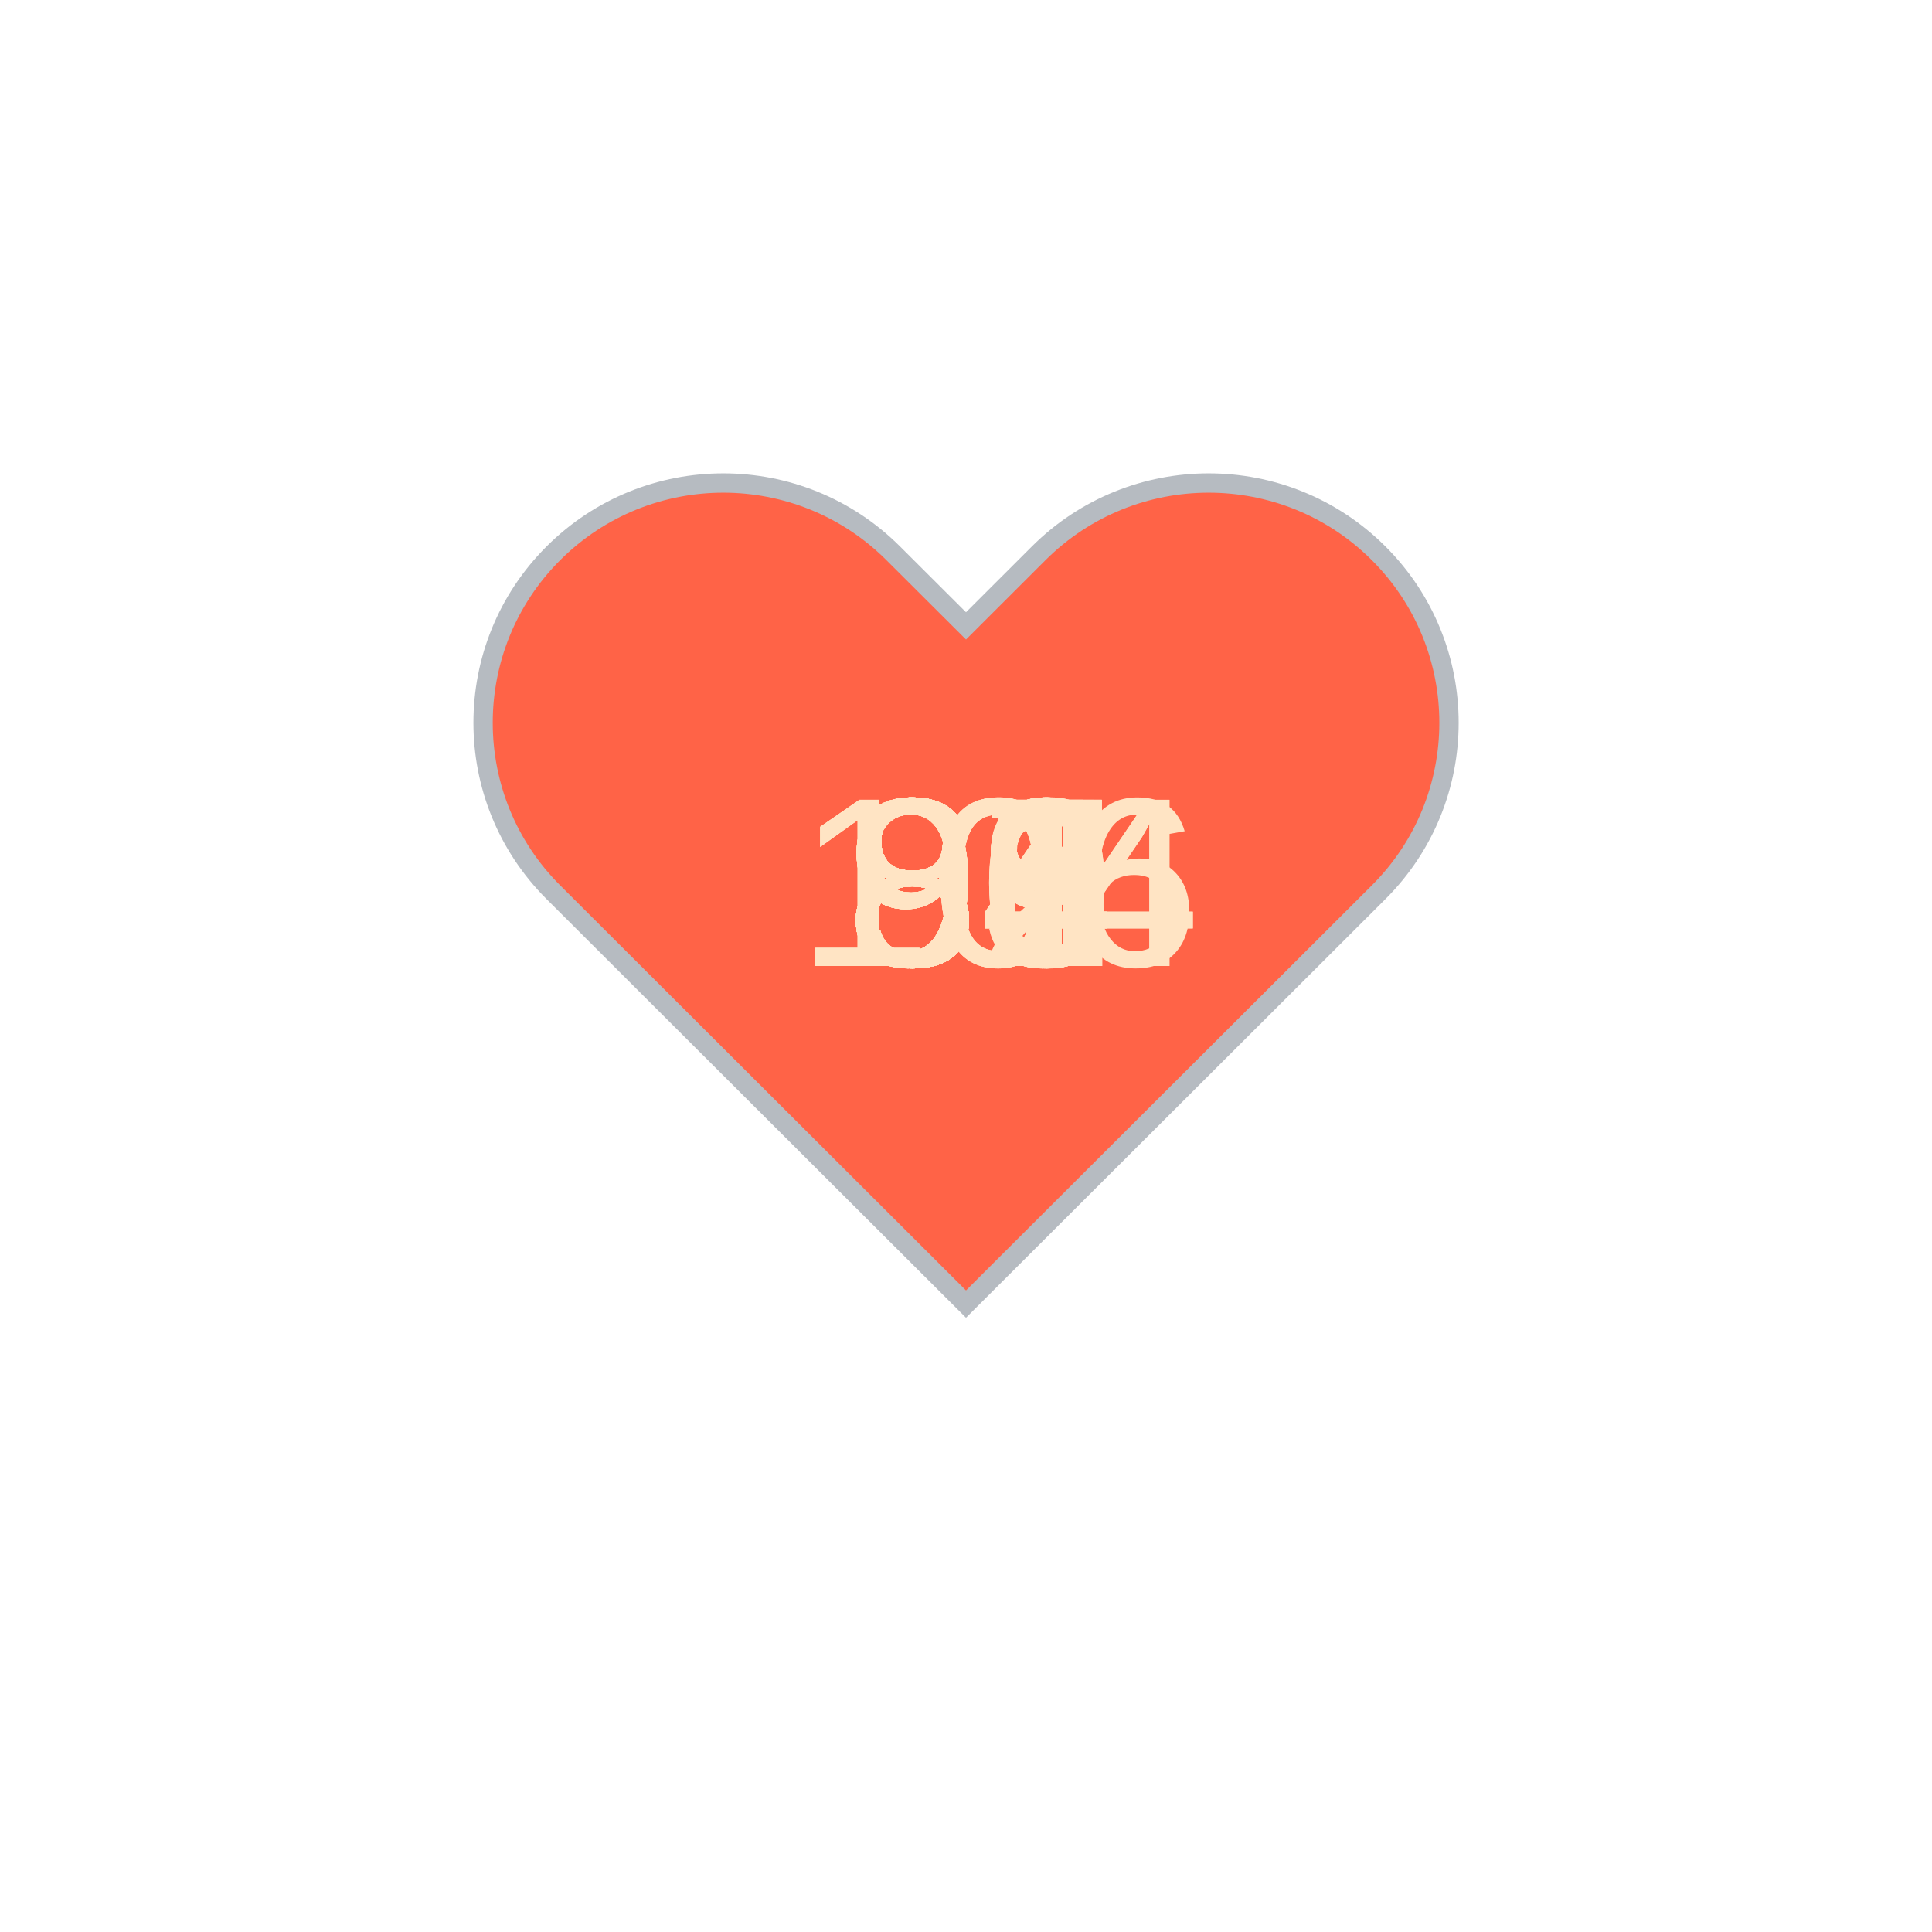
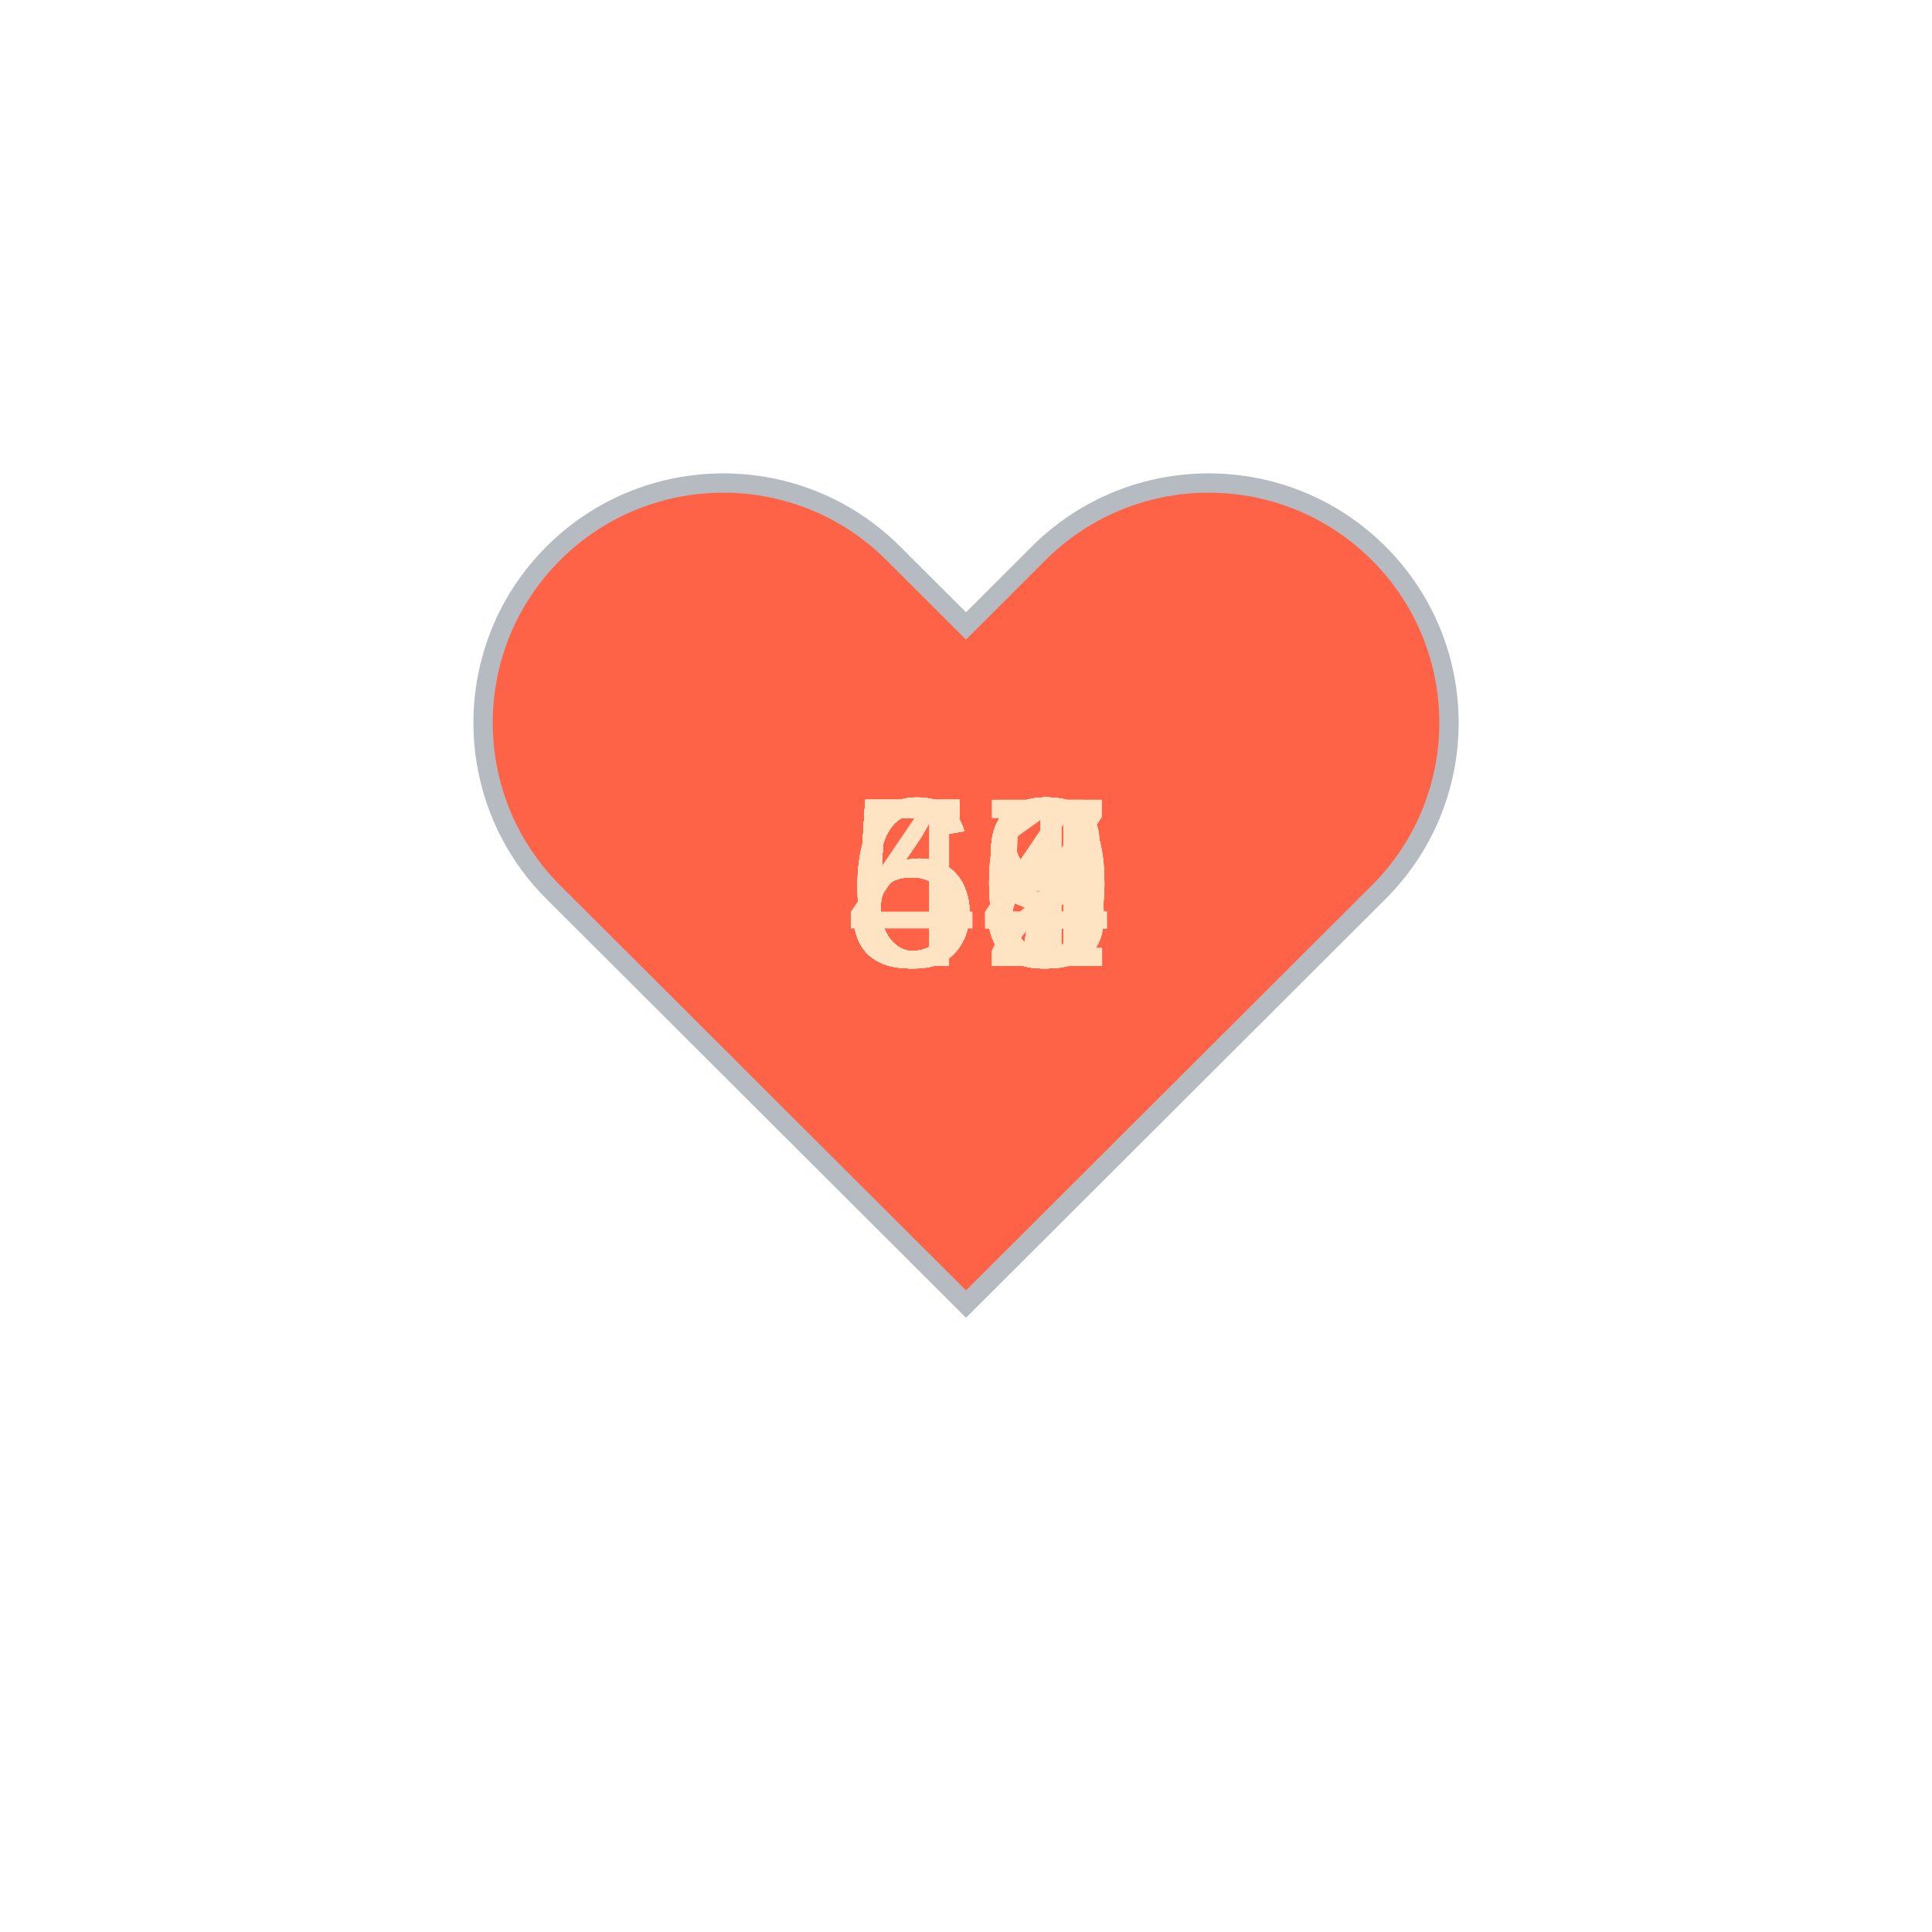
<svg xmlns="http://www.w3.org/2000/svg" baseProfile="full" height="150" version="1.1" viewBox="0,0,200,200" width="150">
  <defs />
  <g transform="translate(100 100)">
    <path d="M92.71,7.27L92.71,7.27c-9.71-9.69-25.46-9.69-35.18,0L50,14.79l-7.54-7.52C32.75-2.42,17-2.42,7.29,7.27v0 c-9.71,9.69-9.71,25.41,0,35.1L50,85l42.71-42.63C102.43,32.68,102.43,16.96,92.71,7.27z" fill="tomato" stroke="#B6BBC1" stroke-width="2" transform="translate(-50 -50)" />
    <animateTransform additive="sum" attributeName="transform" dur="1.2s" repeatCount="indefinite" type="scale" values="1; 1.5; 1.25; 1.5; 1.5; 1;" />
-     <text fill="bisque" style="font-size:25px; font-family:Arial" transform="translate(-12.5 0)">84<animate attributeName="visibility" dur="36.0s" keyTimes="0;0.03;0.07;0.1;0.13;0.17;0.2;0.23;0.27;0.3;0.33;0.37;0.4;0.43;0.47;0.5;0.53;0.57;0.6;0.63;0.67;0.7;0.73;0.77;0.8;0.83;0.87;0.9;0.93;0.97;1.0" repeatCount="indefinite" values="visible;hidden;hidden;hidden;hidden;hidden;hidden;hidden;hidden;hidden;hidden;hidden;hidden;hidden;hidden;hidden;hidden;hidden;hidden;hidden;hidden;hidden;hidden;hidden;hidden;hidden;hidden;hidden;hidden;hidden;hidden" />
+     <text fill="bisque" style="font-size:25px; font-family:Arial" transform="translate(-12.5 0)">60<animate attributeName="visibility" dur="36.0s" keyTimes="0;0.03;0.07;0.1;0.13;0.17;0.2;0.23;0.27;0.3;0.33;0.37;0.4;0.43;0.47;0.5;0.53;0.57;0.6;0.63;0.67;0.7;0.73;0.77;0.8;0.83;0.87;0.9;0.93;0.97;1.0" repeatCount="indefinite" values="visible;hidden;hidden;hidden;hidden;hidden;hidden;hidden;hidden;hidden;hidden;hidden;hidden;hidden;hidden;hidden;hidden;hidden;hidden;hidden;hidden;hidden;hidden;hidden;hidden;hidden;hidden;hidden;hidden;hidden;hidden" />
    </text>
-     <text fill="bisque" style="font-size:25px; font-family:Arial" transform="translate(-12.5 0)">85<animate attributeName="visibility" dur="36.0s" keyTimes="0;0.03;0.07;0.1;0.13;0.17;0.2;0.23;0.27;0.3;0.33;0.37;0.4;0.43;0.47;0.5;0.53;0.57;0.6;0.63;0.67;0.7;0.73;0.77;0.8;0.83;0.87;0.9;0.93;0.97;1.0" repeatCount="indefinite" values="hidden;visible;hidden;hidden;hidden;hidden;hidden;hidden;hidden;hidden;hidden;hidden;hidden;hidden;hidden;hidden;hidden;hidden;hidden;hidden;hidden;hidden;hidden;hidden;hidden;hidden;hidden;hidden;hidden;hidden;hidden" />
+     <text fill="bisque" style="font-size:25px; font-family:Arial" transform="translate(-12.5 0)">63<animate attributeName="visibility" dur="36.0s" keyTimes="0;0.03;0.07;0.1;0.13;0.17;0.2;0.23;0.27;0.3;0.33;0.37;0.4;0.43;0.47;0.5;0.53;0.57;0.6;0.63;0.67;0.7;0.73;0.77;0.8;0.83;0.87;0.9;0.93;0.97;1.0" repeatCount="indefinite" values="hidden;visible;hidden;hidden;hidden;hidden;hidden;hidden;hidden;hidden;hidden;hidden;hidden;hidden;hidden;hidden;hidden;hidden;hidden;hidden;hidden;hidden;hidden;hidden;hidden;hidden;hidden;hidden;hidden;hidden;hidden" />
    </text>
-     <text fill="bisque" style="font-size:25px; font-family:Arial" transform="translate(-12.5 0)">87<animate attributeName="visibility" dur="36.0s" keyTimes="0;0.03;0.07;0.1;0.13;0.17;0.2;0.23;0.27;0.3;0.33;0.37;0.4;0.43;0.47;0.5;0.53;0.57;0.6;0.63;0.67;0.7;0.73;0.77;0.8;0.83;0.87;0.9;0.93;0.97;1.0" repeatCount="indefinite" values="hidden;hidden;visible;hidden;hidden;hidden;hidden;hidden;hidden;hidden;hidden;hidden;hidden;hidden;hidden;hidden;hidden;hidden;hidden;hidden;hidden;hidden;hidden;hidden;hidden;hidden;hidden;hidden;hidden;hidden;hidden" />
+     <text fill="bisque" style="font-size:25px; font-family:Arial" transform="translate(-12.5 0)">59<animate attributeName="visibility" dur="36.0s" keyTimes="0;0.03;0.07;0.1;0.13;0.17;0.2;0.23;0.27;0.3;0.33;0.37;0.4;0.43;0.47;0.5;0.53;0.57;0.6;0.63;0.67;0.7;0.73;0.77;0.8;0.83;0.87;0.9;0.93;0.97;1.0" repeatCount="indefinite" values="hidden;hidden;visible;hidden;hidden;hidden;hidden;hidden;hidden;hidden;hidden;hidden;hidden;hidden;hidden;hidden;hidden;hidden;hidden;hidden;hidden;hidden;hidden;hidden;hidden;hidden;hidden;hidden;hidden;hidden;hidden" />
    </text>
-     <text fill="bisque" style="font-size:25px; font-family:Arial" transform="translate(-12.5 0)">86<animate attributeName="visibility" dur="36.0s" keyTimes="0;0.03;0.07;0.1;0.13;0.17;0.2;0.23;0.27;0.3;0.33;0.37;0.4;0.43;0.47;0.5;0.53;0.57;0.6;0.63;0.67;0.7;0.73;0.77;0.8;0.83;0.87;0.9;0.93;0.97;1.0" repeatCount="indefinite" values="hidden;hidden;hidden;visible;hidden;hidden;hidden;hidden;hidden;hidden;hidden;hidden;hidden;hidden;hidden;hidden;hidden;hidden;hidden;hidden;hidden;hidden;hidden;hidden;hidden;hidden;hidden;hidden;hidden;hidden;hidden" />
+     <text fill="bisque" style="font-size:25px; font-family:Arial" transform="translate(-12.5 0)">61<animate attributeName="visibility" dur="36.0s" keyTimes="0;0.03;0.07;0.1;0.13;0.17;0.2;0.23;0.27;0.3;0.33;0.37;0.4;0.43;0.47;0.5;0.53;0.57;0.6;0.63;0.67;0.7;0.73;0.77;0.8;0.83;0.87;0.9;0.93;0.97;1.0" repeatCount="indefinite" values="hidden;hidden;hidden;visible;hidden;hidden;hidden;hidden;hidden;hidden;hidden;hidden;hidden;hidden;hidden;hidden;hidden;hidden;hidden;hidden;hidden;hidden;hidden;hidden;hidden;hidden;hidden;hidden;hidden;hidden;hidden" />
    </text>
-     <text fill="bisque" style="font-size:25px; font-family:Arial" transform="translate(-12.5 0)">86<animate attributeName="visibility" dur="36.0s" keyTimes="0;0.03;0.07;0.1;0.13;0.17;0.2;0.23;0.27;0.3;0.33;0.37;0.4;0.43;0.47;0.5;0.53;0.57;0.6;0.63;0.67;0.7;0.73;0.77;0.8;0.83;0.87;0.9;0.93;0.97;1.0" repeatCount="indefinite" values="hidden;hidden;hidden;hidden;visible;hidden;hidden;hidden;hidden;hidden;hidden;hidden;hidden;hidden;hidden;hidden;hidden;hidden;hidden;hidden;hidden;hidden;hidden;hidden;hidden;hidden;hidden;hidden;hidden;hidden;hidden" />
+     <text fill="bisque" style="font-size:25px; font-family:Arial" transform="translate(-12.5 0)">54<animate attributeName="visibility" dur="36.0s" keyTimes="0;0.03;0.07;0.1;0.13;0.17;0.2;0.23;0.27;0.3;0.33;0.37;0.4;0.43;0.47;0.5;0.53;0.57;0.6;0.63;0.67;0.7;0.73;0.77;0.8;0.83;0.87;0.9;0.93;0.97;1.0" repeatCount="indefinite" values="hidden;hidden;hidden;hidden;visible;hidden;hidden;hidden;hidden;hidden;hidden;hidden;hidden;hidden;hidden;hidden;hidden;hidden;hidden;hidden;hidden;hidden;hidden;hidden;hidden;hidden;hidden;hidden;hidden;hidden;hidden" />
    </text>
-     <text fill="bisque" style="font-size:25px; font-family:Arial" transform="translate(-12.5 0)">84<animate attributeName="visibility" dur="36.0s" keyTimes="0;0.03;0.07;0.1;0.13;0.17;0.2;0.23;0.27;0.3;0.33;0.37;0.4;0.43;0.47;0.5;0.53;0.57;0.6;0.63;0.67;0.7;0.73;0.77;0.8;0.83;0.87;0.9;0.93;0.97;1.0" repeatCount="indefinite" values="hidden;hidden;hidden;hidden;hidden;visible;hidden;hidden;hidden;hidden;hidden;hidden;hidden;hidden;hidden;hidden;hidden;hidden;hidden;hidden;hidden;hidden;hidden;hidden;hidden;hidden;hidden;hidden;hidden;hidden;hidden" />
+     <text fill="bisque" style="font-size:25px; font-family:Arial" transform="translate(-12.5 0)">58<animate attributeName="visibility" dur="36.0s" keyTimes="0;0.03;0.07;0.1;0.13;0.17;0.2;0.23;0.27;0.3;0.33;0.37;0.4;0.43;0.47;0.5;0.53;0.57;0.6;0.63;0.67;0.7;0.73;0.77;0.8;0.83;0.87;0.9;0.93;0.97;1.0" repeatCount="indefinite" values="hidden;hidden;hidden;hidden;hidden;visible;hidden;hidden;hidden;hidden;hidden;hidden;hidden;hidden;hidden;hidden;hidden;hidden;hidden;hidden;hidden;hidden;hidden;hidden;hidden;hidden;hidden;hidden;hidden;hidden;hidden" />
    </text>
-     <text fill="bisque" style="font-size:25px; font-family:Arial" transform="translate(-12.5 0)">81<animate attributeName="visibility" dur="36.0s" keyTimes="0;0.03;0.07;0.1;0.13;0.17;0.2;0.23;0.27;0.3;0.33;0.37;0.4;0.43;0.47;0.5;0.53;0.57;0.6;0.63;0.67;0.7;0.73;0.77;0.8;0.83;0.87;0.9;0.93;0.97;1.0" repeatCount="indefinite" values="hidden;hidden;hidden;hidden;hidden;hidden;visible;hidden;hidden;hidden;hidden;hidden;hidden;hidden;hidden;hidden;hidden;hidden;hidden;hidden;hidden;hidden;hidden;hidden;hidden;hidden;hidden;hidden;hidden;hidden;hidden" />
+     <text fill="bisque" style="font-size:25px; font-family:Arial" transform="translate(-12.5 0)">59<animate attributeName="visibility" dur="36.0s" keyTimes="0;0.03;0.07;0.1;0.13;0.17;0.2;0.23;0.27;0.3;0.33;0.37;0.4;0.43;0.47;0.5;0.53;0.57;0.6;0.63;0.67;0.7;0.73;0.77;0.8;0.83;0.87;0.9;0.93;0.97;1.0" repeatCount="indefinite" values="hidden;hidden;hidden;hidden;hidden;hidden;visible;hidden;hidden;hidden;hidden;hidden;hidden;hidden;hidden;hidden;hidden;hidden;hidden;hidden;hidden;hidden;hidden;hidden;hidden;hidden;hidden;hidden;hidden;hidden;hidden" />
    </text>
-     <text fill="bisque" style="font-size:25px; font-family:Arial" transform="translate(-12.5 0)">81<animate attributeName="visibility" dur="36.0s" keyTimes="0;0.03;0.07;0.1;0.13;0.17;0.2;0.23;0.27;0.3;0.33;0.37;0.4;0.43;0.47;0.5;0.53;0.57;0.6;0.63;0.67;0.7;0.73;0.77;0.8;0.83;0.87;0.9;0.93;0.97;1.0" repeatCount="indefinite" values="hidden;hidden;hidden;hidden;hidden;hidden;hidden;visible;hidden;hidden;hidden;hidden;hidden;hidden;hidden;hidden;hidden;hidden;hidden;hidden;hidden;hidden;hidden;hidden;hidden;hidden;hidden;hidden;hidden;hidden;hidden" />
+     <text fill="bisque" style="font-size:25px; font-family:Arial" transform="translate(-12.5 0)">59<animate attributeName="visibility" dur="36.0s" keyTimes="0;0.03;0.07;0.1;0.13;0.17;0.2;0.23;0.27;0.3;0.33;0.37;0.4;0.43;0.47;0.5;0.53;0.57;0.6;0.63;0.67;0.7;0.73;0.77;0.8;0.83;0.87;0.9;0.93;0.97;1.0" repeatCount="indefinite" values="hidden;hidden;hidden;hidden;hidden;hidden;hidden;visible;hidden;hidden;hidden;hidden;hidden;hidden;hidden;hidden;hidden;hidden;hidden;hidden;hidden;hidden;hidden;hidden;hidden;hidden;hidden;hidden;hidden;hidden;hidden" />
    </text>
-     <text fill="bisque" style="font-size:25px; font-family:Arial" transform="translate(-12.5 0)">83<animate attributeName="visibility" dur="36.0s" keyTimes="0;0.03;0.07;0.1;0.13;0.17;0.2;0.23;0.27;0.3;0.33;0.37;0.4;0.43;0.47;0.5;0.53;0.57;0.6;0.63;0.67;0.7;0.73;0.77;0.8;0.83;0.87;0.9;0.93;0.97;1.0" repeatCount="indefinite" values="hidden;hidden;hidden;hidden;hidden;hidden;hidden;hidden;visible;hidden;hidden;hidden;hidden;hidden;hidden;hidden;hidden;hidden;hidden;hidden;hidden;hidden;hidden;hidden;hidden;hidden;hidden;hidden;hidden;hidden;hidden" />
+     <text fill="bisque" style="font-size:25px; font-family:Arial" transform="translate(-12.5 0)">58<animate attributeName="visibility" dur="36.0s" keyTimes="0;0.03;0.07;0.1;0.13;0.17;0.2;0.23;0.27;0.3;0.33;0.37;0.4;0.43;0.47;0.5;0.53;0.57;0.6;0.63;0.67;0.7;0.73;0.77;0.8;0.83;0.87;0.9;0.93;0.97;1.0" repeatCount="indefinite" values="hidden;hidden;hidden;hidden;hidden;hidden;hidden;hidden;visible;hidden;hidden;hidden;hidden;hidden;hidden;hidden;hidden;hidden;hidden;hidden;hidden;hidden;hidden;hidden;hidden;hidden;hidden;hidden;hidden;hidden;hidden" />
    </text>
-     <text fill="bisque" style="font-size:25px; font-family:Arial" transform="translate(-12.5 0)">99<animate attributeName="visibility" dur="36.0s" keyTimes="0;0.03;0.07;0.1;0.13;0.17;0.2;0.23;0.27;0.3;0.33;0.37;0.4;0.43;0.47;0.5;0.53;0.57;0.6;0.63;0.67;0.7;0.73;0.77;0.8;0.83;0.87;0.9;0.93;0.97;1.0" repeatCount="indefinite" values="hidden;hidden;hidden;hidden;hidden;hidden;hidden;hidden;hidden;visible;hidden;hidden;hidden;hidden;hidden;hidden;hidden;hidden;hidden;hidden;hidden;hidden;hidden;hidden;hidden;hidden;hidden;hidden;hidden;hidden;hidden" />
+     <text fill="bisque" style="font-size:25px; font-family:Arial" transform="translate(-12.5 0)">53<animate attributeName="visibility" dur="36.0s" keyTimes="0;0.03;0.07;0.1;0.13;0.17;0.2;0.23;0.27;0.3;0.33;0.37;0.4;0.43;0.47;0.5;0.53;0.57;0.6;0.63;0.67;0.7;0.73;0.77;0.8;0.83;0.87;0.9;0.93;0.97;1.0" repeatCount="indefinite" values="hidden;hidden;hidden;hidden;hidden;hidden;hidden;hidden;hidden;visible;hidden;hidden;hidden;hidden;hidden;hidden;hidden;hidden;hidden;hidden;hidden;hidden;hidden;hidden;hidden;hidden;hidden;hidden;hidden;hidden;hidden" />
    </text>
-     <text fill="bisque" style="font-size:25px; font-family:Arial" transform="translate(-12.5 0)">98<animate attributeName="visibility" dur="36.0s" keyTimes="0;0.03;0.07;0.1;0.13;0.17;0.2;0.23;0.27;0.3;0.33;0.37;0.4;0.43;0.47;0.5;0.53;0.57;0.6;0.63;0.67;0.7;0.73;0.77;0.8;0.83;0.87;0.9;0.93;0.97;1.0" repeatCount="indefinite" values="hidden;hidden;hidden;hidden;hidden;hidden;hidden;hidden;hidden;hidden;visible;hidden;hidden;hidden;hidden;hidden;hidden;hidden;hidden;hidden;hidden;hidden;hidden;hidden;hidden;hidden;hidden;hidden;hidden;hidden;hidden" />
+     <text fill="bisque" style="font-size:25px; font-family:Arial" transform="translate(-12.5 0)">57<animate attributeName="visibility" dur="36.0s" keyTimes="0;0.03;0.07;0.1;0.13;0.17;0.2;0.23;0.27;0.3;0.33;0.37;0.4;0.43;0.47;0.5;0.53;0.57;0.6;0.63;0.67;0.7;0.73;0.77;0.8;0.83;0.87;0.9;0.93;0.97;1.0" repeatCount="indefinite" values="hidden;hidden;hidden;hidden;hidden;hidden;hidden;hidden;hidden;hidden;visible;hidden;hidden;hidden;hidden;hidden;hidden;hidden;hidden;hidden;hidden;hidden;hidden;hidden;hidden;hidden;hidden;hidden;hidden;hidden;hidden" />
    </text>
-     <text fill="bisque" style="font-size:25px; font-family:Arial" transform="translate(-17.5 0)">104<animate attributeName="visibility" dur="36.0s" keyTimes="0;0.03;0.07;0.1;0.13;0.17;0.2;0.23;0.27;0.3;0.33;0.37;0.4;0.43;0.47;0.5;0.53;0.57;0.6;0.63;0.67;0.7;0.73;0.77;0.8;0.83;0.87;0.9;0.93;0.97;1.0" repeatCount="indefinite" values="hidden;hidden;hidden;hidden;hidden;hidden;hidden;hidden;hidden;hidden;hidden;visible;hidden;hidden;hidden;hidden;hidden;hidden;hidden;hidden;hidden;hidden;hidden;hidden;hidden;hidden;hidden;hidden;hidden;hidden;hidden" />
+     <text fill="bisque" style="font-size:25px; font-family:Arial" transform="translate(-12.5 0)">58<animate attributeName="visibility" dur="36.0s" keyTimes="0;0.03;0.07;0.1;0.13;0.17;0.2;0.23;0.27;0.3;0.33;0.37;0.4;0.43;0.47;0.5;0.53;0.57;0.6;0.63;0.67;0.7;0.73;0.77;0.8;0.83;0.87;0.9;0.93;0.97;1.0" repeatCount="indefinite" values="hidden;hidden;hidden;hidden;hidden;hidden;hidden;hidden;hidden;hidden;hidden;visible;hidden;hidden;hidden;hidden;hidden;hidden;hidden;hidden;hidden;hidden;hidden;hidden;hidden;hidden;hidden;hidden;hidden;hidden;hidden" />
    </text>
-     <text fill="bisque" style="font-size:25px; font-family:Arial" transform="translate(-17.5 0)">104<animate attributeName="visibility" dur="36.0s" keyTimes="0;0.03;0.07;0.1;0.13;0.17;0.2;0.23;0.27;0.3;0.33;0.37;0.4;0.43;0.47;0.5;0.53;0.57;0.6;0.63;0.67;0.7;0.73;0.77;0.8;0.83;0.87;0.9;0.93;0.97;1.0" repeatCount="indefinite" values="hidden;hidden;hidden;hidden;hidden;hidden;hidden;hidden;hidden;hidden;hidden;hidden;visible;hidden;hidden;hidden;hidden;hidden;hidden;hidden;hidden;hidden;hidden;hidden;hidden;hidden;hidden;hidden;hidden;hidden;hidden" />
+     <text fill="bisque" style="font-size:25px; font-family:Arial" transform="translate(-12.5 0)">59<animate attributeName="visibility" dur="36.0s" keyTimes="0;0.03;0.07;0.1;0.13;0.17;0.2;0.23;0.27;0.3;0.33;0.37;0.4;0.43;0.47;0.5;0.53;0.57;0.6;0.63;0.67;0.7;0.73;0.77;0.8;0.83;0.87;0.9;0.93;0.97;1.0" repeatCount="indefinite" values="hidden;hidden;hidden;hidden;hidden;hidden;hidden;hidden;hidden;hidden;hidden;hidden;visible;hidden;hidden;hidden;hidden;hidden;hidden;hidden;hidden;hidden;hidden;hidden;hidden;hidden;hidden;hidden;hidden;hidden;hidden" />
    </text>
-     <text fill="bisque" style="font-size:25px; font-family:Arial" transform="translate(-12.5 0)">97<animate attributeName="visibility" dur="36.0s" keyTimes="0;0.03;0.07;0.1;0.13;0.17;0.2;0.23;0.27;0.3;0.33;0.37;0.4;0.43;0.47;0.5;0.53;0.57;0.6;0.63;0.67;0.7;0.73;0.77;0.8;0.83;0.87;0.9;0.93;0.97;1.0" repeatCount="indefinite" values="hidden;hidden;hidden;hidden;hidden;hidden;hidden;hidden;hidden;hidden;hidden;hidden;hidden;visible;hidden;hidden;hidden;hidden;hidden;hidden;hidden;hidden;hidden;hidden;hidden;hidden;hidden;hidden;hidden;hidden;hidden" />
+     <text fill="bisque" style="font-size:25px; font-family:Arial" transform="translate(-12.5 0)">59<animate attributeName="visibility" dur="36.0s" keyTimes="0;0.03;0.07;0.1;0.13;0.17;0.2;0.23;0.27;0.3;0.33;0.37;0.4;0.43;0.47;0.5;0.53;0.57;0.6;0.63;0.67;0.7;0.73;0.77;0.8;0.83;0.87;0.9;0.93;0.97;1.0" repeatCount="indefinite" values="hidden;hidden;hidden;hidden;hidden;hidden;hidden;hidden;hidden;hidden;hidden;hidden;hidden;visible;hidden;hidden;hidden;hidden;hidden;hidden;hidden;hidden;hidden;hidden;hidden;hidden;hidden;hidden;hidden;hidden;hidden" />
    </text>
-     <text fill="bisque" style="font-size:25px; font-family:Arial" transform="translate(-12.5 0)">89<animate attributeName="visibility" dur="36.0s" keyTimes="0;0.03;0.07;0.1;0.13;0.17;0.2;0.23;0.27;0.3;0.33;0.37;0.4;0.43;0.47;0.5;0.53;0.57;0.6;0.63;0.67;0.7;0.73;0.77;0.8;0.83;0.87;0.9;0.93;0.97;1.0" repeatCount="indefinite" values="hidden;hidden;hidden;hidden;hidden;hidden;hidden;hidden;hidden;hidden;hidden;hidden;hidden;hidden;visible;hidden;hidden;hidden;hidden;hidden;hidden;hidden;hidden;hidden;hidden;hidden;hidden;hidden;hidden;hidden;hidden" />
+     <text fill="bisque" style="font-size:25px; font-family:Arial" transform="translate(-12.5 0)">59<animate attributeName="visibility" dur="36.0s" keyTimes="0;0.03;0.07;0.1;0.13;0.17;0.2;0.23;0.27;0.3;0.33;0.37;0.4;0.43;0.47;0.5;0.53;0.57;0.6;0.63;0.67;0.7;0.73;0.77;0.8;0.83;0.87;0.9;0.93;0.97;1.0" repeatCount="indefinite" values="hidden;hidden;hidden;hidden;hidden;hidden;hidden;hidden;hidden;hidden;hidden;hidden;hidden;hidden;visible;hidden;hidden;hidden;hidden;hidden;hidden;hidden;hidden;hidden;hidden;hidden;hidden;hidden;hidden;hidden;hidden" />
    </text>
-     <text fill="bisque" style="font-size:25px; font-family:Arial" transform="translate(-12.5 0)">89<animate attributeName="visibility" dur="36.0s" keyTimes="0;0.03;0.07;0.1;0.13;0.17;0.2;0.23;0.27;0.3;0.33;0.37;0.4;0.43;0.47;0.5;0.53;0.57;0.6;0.63;0.67;0.7;0.73;0.77;0.8;0.83;0.87;0.9;0.93;0.97;1.0" repeatCount="indefinite" values="hidden;hidden;hidden;hidden;hidden;hidden;hidden;hidden;hidden;hidden;hidden;hidden;hidden;hidden;hidden;visible;hidden;hidden;hidden;hidden;hidden;hidden;hidden;hidden;hidden;hidden;hidden;hidden;hidden;hidden;hidden" />
+     <text fill="bisque" style="font-size:25px; font-family:Arial" transform="translate(-12.5 0)">59<animate attributeName="visibility" dur="36.0s" keyTimes="0;0.03;0.07;0.1;0.13;0.17;0.2;0.23;0.27;0.3;0.33;0.37;0.4;0.43;0.47;0.5;0.53;0.57;0.6;0.63;0.67;0.7;0.73;0.77;0.8;0.83;0.87;0.9;0.93;0.97;1.0" repeatCount="indefinite" values="hidden;hidden;hidden;hidden;hidden;hidden;hidden;hidden;hidden;hidden;hidden;hidden;hidden;hidden;hidden;visible;hidden;hidden;hidden;hidden;hidden;hidden;hidden;hidden;hidden;hidden;hidden;hidden;hidden;hidden;hidden" />
    </text>
-     <text fill="bisque" style="font-size:25px; font-family:Arial" transform="translate(-12.5 0)">91<animate attributeName="visibility" dur="36.0s" keyTimes="0;0.03;0.07;0.1;0.13;0.17;0.2;0.23;0.27;0.3;0.33;0.37;0.4;0.43;0.47;0.5;0.53;0.57;0.6;0.63;0.67;0.7;0.73;0.77;0.8;0.83;0.87;0.9;0.93;0.97;1.0" repeatCount="indefinite" values="hidden;hidden;hidden;hidden;hidden;hidden;hidden;hidden;hidden;hidden;hidden;hidden;hidden;hidden;hidden;hidden;visible;hidden;hidden;hidden;hidden;hidden;hidden;hidden;hidden;hidden;hidden;hidden;hidden;hidden;hidden" />
+     <text fill="bisque" style="font-size:25px; font-family:Arial" transform="translate(-12.5 0)">59<animate attributeName="visibility" dur="36.0s" keyTimes="0;0.03;0.07;0.1;0.13;0.17;0.2;0.23;0.27;0.3;0.33;0.37;0.4;0.43;0.47;0.5;0.53;0.57;0.6;0.63;0.67;0.7;0.73;0.77;0.8;0.83;0.87;0.9;0.93;0.97;1.0" repeatCount="indefinite" values="hidden;hidden;hidden;hidden;hidden;hidden;hidden;hidden;hidden;hidden;hidden;hidden;hidden;hidden;hidden;hidden;visible;hidden;hidden;hidden;hidden;hidden;hidden;hidden;hidden;hidden;hidden;hidden;hidden;hidden;hidden" />
    </text>
-     <text fill="bisque" style="font-size:25px; font-family:Arial" transform="translate(-12.5 0)">84<animate attributeName="visibility" dur="36.0s" keyTimes="0;0.03;0.07;0.1;0.13;0.17;0.2;0.23;0.27;0.3;0.33;0.37;0.4;0.43;0.47;0.5;0.53;0.57;0.6;0.63;0.67;0.7;0.73;0.77;0.8;0.83;0.87;0.9;0.93;0.97;1.0" repeatCount="indefinite" values="hidden;hidden;hidden;hidden;hidden;hidden;hidden;hidden;hidden;hidden;hidden;hidden;hidden;hidden;hidden;hidden;hidden;visible;hidden;hidden;hidden;hidden;hidden;hidden;hidden;hidden;hidden;hidden;hidden;hidden;hidden" />
+     <text fill="bisque" style="font-size:25px; font-family:Arial" transform="translate(-12.5 0)">49<animate attributeName="visibility" dur="36.0s" keyTimes="0;0.03;0.07;0.1;0.13;0.17;0.2;0.23;0.27;0.3;0.33;0.37;0.4;0.43;0.47;0.5;0.53;0.57;0.6;0.63;0.67;0.7;0.73;0.77;0.8;0.83;0.87;0.9;0.93;0.97;1.0" repeatCount="indefinite" values="hidden;hidden;hidden;hidden;hidden;hidden;hidden;hidden;hidden;hidden;hidden;hidden;hidden;hidden;hidden;hidden;hidden;visible;hidden;hidden;hidden;hidden;hidden;hidden;hidden;hidden;hidden;hidden;hidden;hidden;hidden" />
    </text>
-     <text fill="bisque" style="font-size:25px; font-family:Arial" transform="translate(-12.5 0)">87<animate attributeName="visibility" dur="36.0s" keyTimes="0;0.03;0.07;0.1;0.13;0.17;0.2;0.23;0.27;0.3;0.33;0.37;0.4;0.43;0.47;0.5;0.53;0.57;0.6;0.63;0.67;0.7;0.73;0.77;0.8;0.83;0.87;0.9;0.93;0.97;1.0" repeatCount="indefinite" values="hidden;hidden;hidden;hidden;hidden;hidden;hidden;hidden;hidden;hidden;hidden;hidden;hidden;hidden;hidden;hidden;hidden;hidden;visible;hidden;hidden;hidden;hidden;hidden;hidden;hidden;hidden;hidden;hidden;hidden;hidden" />
+     <text fill="bisque" style="font-size:25px; font-family:Arial" transform="translate(-12.5 0)">54<animate attributeName="visibility" dur="36.0s" keyTimes="0;0.03;0.07;0.1;0.13;0.17;0.2;0.23;0.27;0.3;0.33;0.37;0.4;0.43;0.47;0.5;0.53;0.57;0.6;0.63;0.67;0.7;0.73;0.77;0.8;0.83;0.87;0.9;0.93;0.97;1.0" repeatCount="indefinite" values="hidden;hidden;hidden;hidden;hidden;hidden;hidden;hidden;hidden;hidden;hidden;hidden;hidden;hidden;hidden;hidden;hidden;hidden;visible;hidden;hidden;hidden;hidden;hidden;hidden;hidden;hidden;hidden;hidden;hidden;hidden" />
    </text>
-     <text fill="bisque" style="font-size:25px; font-family:Arial" transform="translate(-12.5 0)">88<animate attributeName="visibility" dur="36.0s" keyTimes="0;0.03;0.07;0.1;0.13;0.17;0.2;0.23;0.27;0.3;0.33;0.37;0.4;0.43;0.47;0.5;0.53;0.57;0.6;0.63;0.67;0.7;0.73;0.77;0.8;0.83;0.87;0.9;0.93;0.97;1.0" repeatCount="indefinite" values="hidden;hidden;hidden;hidden;hidden;hidden;hidden;hidden;hidden;hidden;hidden;hidden;hidden;hidden;hidden;hidden;hidden;hidden;hidden;visible;hidden;hidden;hidden;hidden;hidden;hidden;hidden;hidden;hidden;hidden;hidden" />
+     <text fill="bisque" style="font-size:25px; font-family:Arial" transform="translate(-12.5 0)">58<animate attributeName="visibility" dur="36.0s" keyTimes="0;0.03;0.07;0.1;0.13;0.17;0.2;0.23;0.27;0.3;0.33;0.37;0.4;0.43;0.47;0.5;0.53;0.57;0.6;0.63;0.67;0.7;0.73;0.77;0.8;0.83;0.87;0.9;0.93;0.97;1.0" repeatCount="indefinite" values="hidden;hidden;hidden;hidden;hidden;hidden;hidden;hidden;hidden;hidden;hidden;hidden;hidden;hidden;hidden;hidden;hidden;hidden;hidden;visible;hidden;hidden;hidden;hidden;hidden;hidden;hidden;hidden;hidden;hidden;hidden" />
    </text>
-     <text fill="bisque" style="font-size:25px; font-family:Arial" transform="translate(-12.5 0)">88<animate attributeName="visibility" dur="36.0s" keyTimes="0;0.03;0.07;0.1;0.13;0.17;0.2;0.23;0.27;0.3;0.33;0.37;0.4;0.43;0.47;0.5;0.53;0.57;0.6;0.63;0.67;0.7;0.73;0.77;0.8;0.83;0.87;0.9;0.93;0.97;1.0" repeatCount="indefinite" values="hidden;hidden;hidden;hidden;hidden;hidden;hidden;hidden;hidden;hidden;hidden;hidden;hidden;hidden;hidden;hidden;hidden;hidden;hidden;hidden;visible;hidden;hidden;hidden;hidden;hidden;hidden;hidden;hidden;hidden;hidden" />
+     <text fill="bisque" style="font-size:25px; font-family:Arial" transform="translate(-12.5 0)">52<animate attributeName="visibility" dur="36.0s" keyTimes="0;0.03;0.07;0.1;0.13;0.17;0.2;0.23;0.27;0.3;0.33;0.37;0.4;0.43;0.47;0.5;0.53;0.57;0.6;0.63;0.67;0.7;0.73;0.77;0.8;0.83;0.87;0.9;0.93;0.97;1.0" repeatCount="indefinite" values="hidden;hidden;hidden;hidden;hidden;hidden;hidden;hidden;hidden;hidden;hidden;hidden;hidden;hidden;hidden;hidden;hidden;hidden;hidden;hidden;visible;hidden;hidden;hidden;hidden;hidden;hidden;hidden;hidden;hidden;hidden" />
    </text>
-     <text fill="bisque" style="font-size:25px; font-family:Arial" transform="translate(-12.5 0)">87<animate attributeName="visibility" dur="36.0s" keyTimes="0;0.03;0.07;0.1;0.13;0.17;0.2;0.23;0.27;0.3;0.33;0.37;0.4;0.43;0.47;0.5;0.53;0.57;0.6;0.63;0.67;0.7;0.73;0.77;0.8;0.83;0.87;0.9;0.93;0.97;1.0" repeatCount="indefinite" values="hidden;hidden;hidden;hidden;hidden;hidden;hidden;hidden;hidden;hidden;hidden;hidden;hidden;hidden;hidden;hidden;hidden;hidden;hidden;hidden;hidden;visible;hidden;hidden;hidden;hidden;hidden;hidden;hidden;hidden;hidden" />
+     <text fill="bisque" style="font-size:25px; font-family:Arial" transform="translate(-12.5 0)">53<animate attributeName="visibility" dur="36.0s" keyTimes="0;0.03;0.07;0.1;0.13;0.17;0.2;0.23;0.27;0.3;0.33;0.37;0.4;0.43;0.47;0.5;0.53;0.57;0.6;0.63;0.67;0.7;0.73;0.77;0.8;0.83;0.87;0.9;0.93;0.97;1.0" repeatCount="indefinite" values="hidden;hidden;hidden;hidden;hidden;hidden;hidden;hidden;hidden;hidden;hidden;hidden;hidden;hidden;hidden;hidden;hidden;hidden;hidden;hidden;hidden;visible;hidden;hidden;hidden;hidden;hidden;hidden;hidden;hidden;hidden" />
    </text>
-     <text fill="bisque" style="font-size:25px; font-family:Arial" transform="translate(-12.5 0)">88<animate attributeName="visibility" dur="36.0s" keyTimes="0;0.03;0.07;0.1;0.13;0.17;0.2;0.23;0.27;0.3;0.33;0.37;0.4;0.43;0.47;0.5;0.53;0.57;0.6;0.63;0.67;0.7;0.73;0.77;0.8;0.83;0.87;0.9;0.93;0.97;1.0" repeatCount="indefinite" values="hidden;hidden;hidden;hidden;hidden;hidden;hidden;hidden;hidden;hidden;hidden;hidden;hidden;hidden;hidden;hidden;hidden;hidden;hidden;hidden;hidden;hidden;visible;hidden;hidden;hidden;hidden;hidden;hidden;hidden;hidden" />
+     <text fill="bisque" style="font-size:25px; font-family:Arial" transform="translate(-12.5 0)">59<animate attributeName="visibility" dur="36.0s" keyTimes="0;0.03;0.07;0.1;0.13;0.17;0.2;0.23;0.27;0.3;0.33;0.37;0.4;0.43;0.47;0.5;0.53;0.57;0.6;0.63;0.67;0.7;0.73;0.77;0.8;0.83;0.87;0.9;0.93;0.97;1.0" repeatCount="indefinite" values="hidden;hidden;hidden;hidden;hidden;hidden;hidden;hidden;hidden;hidden;hidden;hidden;hidden;hidden;hidden;hidden;hidden;hidden;hidden;hidden;hidden;hidden;visible;hidden;hidden;hidden;hidden;hidden;hidden;hidden;hidden" />
    </text>
-     <text fill="bisque" style="font-size:25px; font-family:Arial" transform="translate(-12.5 0)">87<animate attributeName="visibility" dur="36.0s" keyTimes="0;0.03;0.07;0.1;0.13;0.17;0.2;0.23;0.27;0.3;0.33;0.37;0.4;0.43;0.47;0.5;0.53;0.57;0.6;0.63;0.67;0.7;0.73;0.77;0.8;0.83;0.87;0.9;0.93;0.97;1.0" repeatCount="indefinite" values="hidden;hidden;hidden;hidden;hidden;hidden;hidden;hidden;hidden;hidden;hidden;hidden;hidden;hidden;hidden;hidden;hidden;hidden;hidden;hidden;hidden;hidden;hidden;visible;hidden;hidden;hidden;hidden;hidden;hidden;hidden" />
+     <text fill="bisque" style="font-size:25px; font-family:Arial" transform="translate(-12.5 0)">60<animate attributeName="visibility" dur="36.0s" keyTimes="0;0.03;0.07;0.1;0.13;0.17;0.2;0.23;0.27;0.3;0.33;0.37;0.4;0.43;0.47;0.5;0.53;0.57;0.6;0.63;0.67;0.7;0.73;0.77;0.8;0.83;0.87;0.9;0.93;0.97;1.0" repeatCount="indefinite" values="hidden;hidden;hidden;hidden;hidden;hidden;hidden;hidden;hidden;hidden;hidden;hidden;hidden;hidden;hidden;hidden;hidden;hidden;hidden;hidden;hidden;hidden;hidden;visible;hidden;hidden;hidden;hidden;hidden;hidden;hidden" />
    </text>
-     <text fill="bisque" style="font-size:25px; font-family:Arial" transform="translate(-12.5 0)">90<animate attributeName="visibility" dur="36.0s" keyTimes="0;0.03;0.07;0.1;0.13;0.17;0.2;0.23;0.27;0.3;0.33;0.37;0.4;0.43;0.47;0.5;0.53;0.57;0.6;0.63;0.67;0.7;0.73;0.77;0.8;0.83;0.87;0.9;0.93;0.97;1.0" repeatCount="indefinite" values="hidden;hidden;hidden;hidden;hidden;hidden;hidden;hidden;hidden;hidden;hidden;hidden;hidden;hidden;hidden;hidden;hidden;hidden;hidden;hidden;hidden;hidden;hidden;hidden;visible;hidden;hidden;hidden;hidden;hidden;hidden" />
+     <text fill="bisque" style="font-size:25px; font-family:Arial" transform="translate(-12.5 0)">60<animate attributeName="visibility" dur="36.0s" keyTimes="0;0.03;0.07;0.1;0.13;0.17;0.2;0.23;0.27;0.3;0.33;0.37;0.4;0.43;0.47;0.5;0.53;0.57;0.6;0.63;0.67;0.7;0.73;0.77;0.8;0.83;0.87;0.9;0.93;0.97;1.0" repeatCount="indefinite" values="hidden;hidden;hidden;hidden;hidden;hidden;hidden;hidden;hidden;hidden;hidden;hidden;hidden;hidden;hidden;hidden;hidden;hidden;hidden;hidden;hidden;hidden;hidden;hidden;visible;hidden;hidden;hidden;hidden;hidden;hidden" />
    </text>
-     <text fill="bisque" style="font-size:25px; font-family:Arial" transform="translate(-12.5 0)">90<animate attributeName="visibility" dur="36.0s" keyTimes="0;0.03;0.07;0.1;0.13;0.17;0.2;0.23;0.27;0.3;0.33;0.37;0.4;0.43;0.47;0.5;0.53;0.57;0.6;0.63;0.67;0.7;0.73;0.77;0.8;0.83;0.87;0.9;0.93;0.97;1.0" repeatCount="indefinite" values="hidden;hidden;hidden;hidden;hidden;hidden;hidden;hidden;hidden;hidden;hidden;hidden;hidden;hidden;hidden;hidden;hidden;hidden;hidden;hidden;hidden;hidden;hidden;hidden;hidden;visible;hidden;hidden;hidden;hidden;hidden" />
+     <text fill="bisque" style="font-size:25px; font-family:Arial" transform="translate(-12.5 0)">59<animate attributeName="visibility" dur="36.0s" keyTimes="0;0.03;0.07;0.1;0.13;0.17;0.2;0.23;0.27;0.3;0.33;0.37;0.4;0.43;0.47;0.5;0.53;0.57;0.6;0.63;0.67;0.7;0.73;0.77;0.8;0.83;0.87;0.9;0.93;0.97;1.0" repeatCount="indefinite" values="hidden;hidden;hidden;hidden;hidden;hidden;hidden;hidden;hidden;hidden;hidden;hidden;hidden;hidden;hidden;hidden;hidden;hidden;hidden;hidden;hidden;hidden;hidden;hidden;hidden;visible;hidden;hidden;hidden;hidden;hidden" />
    </text>
-     <text fill="bisque" style="font-size:25px; font-family:Arial" transform="translate(-12.5 0)">89<animate attributeName="visibility" dur="36.0s" keyTimes="0;0.03;0.07;0.1;0.13;0.17;0.2;0.23;0.27;0.3;0.33;0.37;0.4;0.43;0.47;0.5;0.53;0.57;0.6;0.63;0.67;0.7;0.73;0.77;0.8;0.83;0.87;0.9;0.93;0.97;1.0" repeatCount="indefinite" values="hidden;hidden;hidden;hidden;hidden;hidden;hidden;hidden;hidden;hidden;hidden;hidden;hidden;hidden;hidden;hidden;hidden;hidden;hidden;hidden;hidden;hidden;hidden;hidden;hidden;hidden;visible;hidden;hidden;hidden;hidden" />
+     <text fill="bisque" style="font-size:25px; font-family:Arial" transform="translate(-12.5 0)">60<animate attributeName="visibility" dur="36.0s" keyTimes="0;0.03;0.07;0.1;0.13;0.17;0.2;0.23;0.27;0.3;0.33;0.37;0.4;0.43;0.47;0.5;0.53;0.57;0.6;0.63;0.67;0.7;0.73;0.77;0.8;0.83;0.87;0.9;0.93;0.97;1.0" repeatCount="indefinite" values="hidden;hidden;hidden;hidden;hidden;hidden;hidden;hidden;hidden;hidden;hidden;hidden;hidden;hidden;hidden;hidden;hidden;hidden;hidden;hidden;hidden;hidden;hidden;hidden;hidden;hidden;visible;hidden;hidden;hidden;hidden" />
    </text>
-     <text fill="bisque" style="font-size:25px; font-family:Arial" transform="translate(-12.5 0)">89<animate attributeName="visibility" dur="36.0s" keyTimes="0;0.03;0.07;0.1;0.13;0.17;0.2;0.23;0.27;0.3;0.33;0.37;0.4;0.43;0.47;0.5;0.53;0.57;0.6;0.63;0.67;0.7;0.73;0.77;0.8;0.83;0.87;0.9;0.93;0.97;1.0" repeatCount="indefinite" values="hidden;hidden;hidden;hidden;hidden;hidden;hidden;hidden;hidden;hidden;hidden;hidden;hidden;hidden;hidden;hidden;hidden;hidden;hidden;hidden;hidden;hidden;hidden;hidden;hidden;hidden;hidden;visible;hidden;hidden;hidden" />
+     <text fill="bisque" style="font-size:25px; font-family:Arial" transform="translate(-12.5 0)">57<animate attributeName="visibility" dur="36.0s" keyTimes="0;0.03;0.07;0.1;0.13;0.17;0.2;0.23;0.27;0.3;0.33;0.37;0.4;0.43;0.47;0.5;0.53;0.57;0.6;0.63;0.67;0.7;0.73;0.77;0.8;0.83;0.87;0.9;0.93;0.97;1.0" repeatCount="indefinite" values="hidden;hidden;hidden;hidden;hidden;hidden;hidden;hidden;hidden;hidden;hidden;hidden;hidden;hidden;hidden;hidden;hidden;hidden;hidden;hidden;hidden;hidden;hidden;hidden;hidden;hidden;hidden;visible;hidden;hidden;hidden" />
    </text>
-     <text fill="bisque" style="font-size:25px; font-family:Arial" transform="translate(-17.5 0)">106<animate attributeName="visibility" dur="36.0s" keyTimes="0;0.03;0.07;0.1;0.13;0.17;0.2;0.23;0.27;0.3;0.33;0.37;0.4;0.43;0.47;0.5;0.53;0.57;0.6;0.63;0.67;0.7;0.73;0.77;0.8;0.83;0.87;0.9;0.93;0.97;1.0" repeatCount="indefinite" values="hidden;hidden;hidden;hidden;hidden;hidden;hidden;hidden;hidden;hidden;hidden;hidden;hidden;hidden;hidden;hidden;hidden;hidden;hidden;hidden;hidden;hidden;hidden;hidden;hidden;hidden;hidden;hidden;visible;hidden;hidden" />
+     <text fill="bisque" style="font-size:25px; font-family:Arial" transform="translate(-12.5 0)">55<animate attributeName="visibility" dur="36.0s" keyTimes="0;0.03;0.07;0.1;0.13;0.17;0.2;0.23;0.27;0.3;0.33;0.37;0.4;0.43;0.47;0.5;0.53;0.57;0.6;0.63;0.67;0.7;0.73;0.77;0.8;0.83;0.87;0.9;0.93;0.97;1.0" repeatCount="indefinite" values="hidden;hidden;hidden;hidden;hidden;hidden;hidden;hidden;hidden;hidden;hidden;hidden;hidden;hidden;hidden;hidden;hidden;hidden;hidden;hidden;hidden;hidden;hidden;hidden;hidden;hidden;hidden;hidden;visible;hidden;hidden" />
    </text>
-     <text fill="bisque" style="font-size:25px; font-family:Arial" transform="translate(-12.5 0)">92<animate attributeName="visibility" dur="36.0s" keyTimes="0;0.03;0.07;0.1;0.13;0.17;0.2;0.23;0.27;0.3;0.33;0.37;0.4;0.43;0.47;0.5;0.53;0.57;0.6;0.63;0.67;0.7;0.73;0.77;0.8;0.83;0.87;0.9;0.93;0.97;1.0" repeatCount="indefinite" values="hidden;hidden;hidden;hidden;hidden;hidden;hidden;hidden;hidden;hidden;hidden;hidden;hidden;hidden;hidden;hidden;hidden;hidden;hidden;hidden;hidden;hidden;hidden;hidden;hidden;hidden;hidden;hidden;hidden;visible;hidden" />
+     <text fill="bisque" style="font-size:25px; font-family:Arial" transform="translate(-12.5 0)">54<animate attributeName="visibility" dur="36.0s" keyTimes="0;0.03;0.07;0.1;0.13;0.17;0.2;0.23;0.27;0.3;0.33;0.37;0.4;0.43;0.47;0.5;0.53;0.57;0.6;0.63;0.67;0.7;0.73;0.77;0.8;0.83;0.87;0.9;0.93;0.97;1.0" repeatCount="indefinite" values="hidden;hidden;hidden;hidden;hidden;hidden;hidden;hidden;hidden;hidden;hidden;hidden;hidden;hidden;hidden;hidden;hidden;hidden;hidden;hidden;hidden;hidden;hidden;hidden;hidden;hidden;hidden;hidden;hidden;visible;hidden" />
    </text>
  </g>
</svg>
